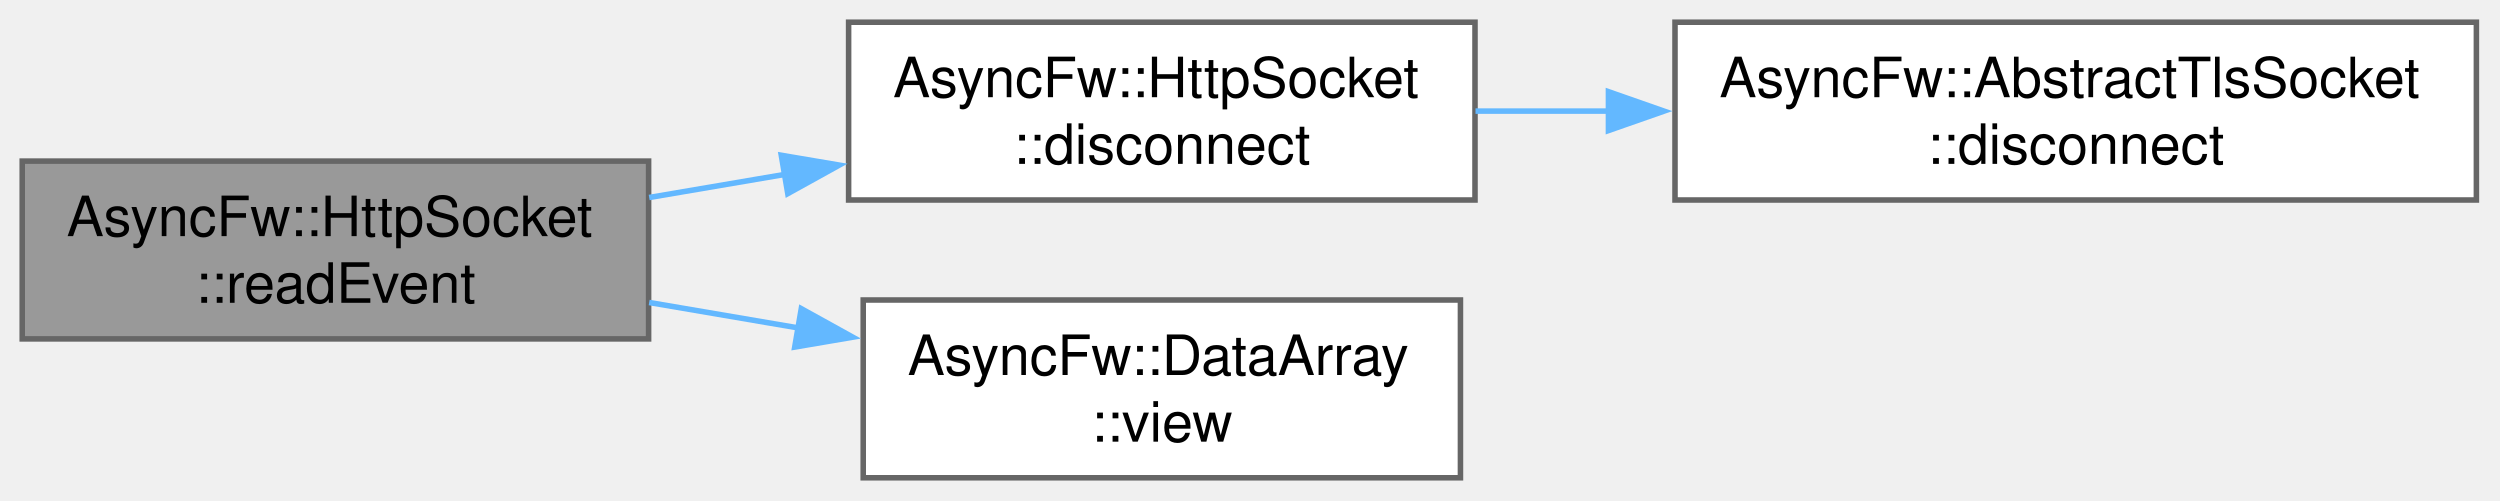
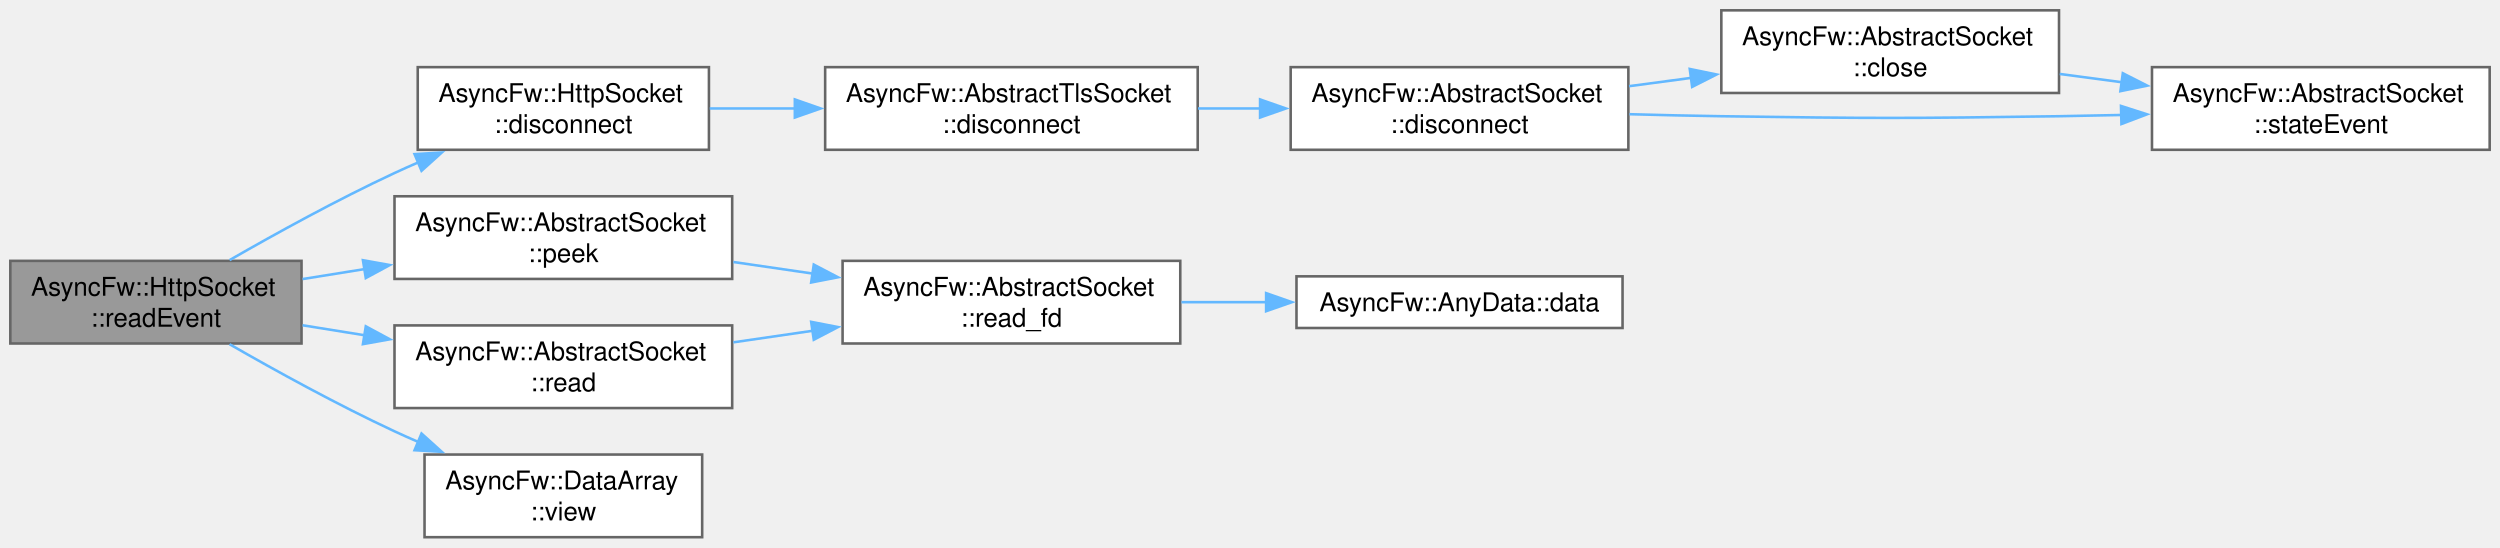
- <svg xmlns="http://www.w3.org/2000/svg" xmlns:xlink="http://www.w3.org/1999/xlink" width="450pt" height="90pt" viewBox="0.00 0.00 450.00 90.00">
-   <g id="graph0" class="graph" transform="scale(1 1) rotate(0) translate(4 86)">
+ <svg xmlns="http://www.w3.org/2000/svg" xmlns:xlink="http://www.w3.org/1999/xlink" width="968pt" height="212pt" viewBox="0.00 0.00 968.00 212.00">
+   <g id="graph0" class="graph" transform="scale(1 1) rotate(0) translate(4 208)">
    <g id="Node000001" class="node">
      <g id="a_Node000001">
        <a xlink:title="Called when there is data to read.">
-           <polygon fill="#999999" stroke="#666666" points="112.75,-57 0,-57 0,-25 112.75,-25 112.75,-57" />
-           <text xml:space="preserve" text-anchor="start" x="8" y="-43.5" font-family="Helvetica,sans-Serif" font-size="10.00">AsyncFw::HttpSocket</text>
-           <text xml:space="preserve" text-anchor="middle" x="56.38" y="-31.5" font-family="Helvetica,sans-Serif" font-size="10.00">::readEvent</text>
+           <polygon fill="#999999" stroke="#666666" points="112.75,-107 0,-107 0,-75 112.75,-75 112.75,-107" />
+           <text xml:space="preserve" text-anchor="start" x="8" y="-93.5" font-family="Helvetica,sans-Serif" font-size="10.00">AsyncFw::HttpSocket</text>
+           <text xml:space="preserve" text-anchor="middle" x="56.38" y="-81.5" font-family="Helvetica,sans-Serif" font-size="10.00">::readEvent</text>
        </a>
      </g>
    </g>
    <g id="Node000002" class="node">
      <g id="a_Node000002">
        <a xlink:href="classAsyncFw_1_1HttpSocket.html#a33dadd18584b3b2b76a02dffa0a831fb" target="_top" xlink:title="Shuts down the active TLS session gracefully via SSL_shutdown() before terminating the network pipe.">
-           <polygon fill="white" stroke="#666666" points="261.5,-82 148.75,-82 148.75,-50 261.5,-50 261.5,-82" />
-           <text xml:space="preserve" text-anchor="start" x="156.75" y="-68.5" font-family="Helvetica,sans-Serif" font-size="10.00">AsyncFw::HttpSocket</text>
-           <text xml:space="preserve" text-anchor="middle" x="205.12" y="-56.5" font-family="Helvetica,sans-Serif" font-size="10.00">::disconnect</text>
+           <polygon fill="white" stroke="#666666" points="270.5,-182 157.75,-182 157.75,-150 270.5,-150 270.5,-182" />
+           <text xml:space="preserve" text-anchor="start" x="165.75" y="-168.5" font-family="Helvetica,sans-Serif" font-size="10.00">AsyncFw::HttpSocket</text>
+           <text xml:space="preserve" text-anchor="middle" x="214.12" y="-156.5" font-family="Helvetica,sans-Serif" font-size="10.00">::disconnect</text>
        </a>
      </g>
    </g>
    <g id="edge1_Node000001_Node000002" class="edge">
      <g id="a_edge1_Node000001_Node000002">
        <a xlink:title=" ">
-           <path fill="none" stroke="#63b8ff" d="M112.85,-50.45C120.89,-51.82 129.23,-53.24 137.46,-54.64" />
-           <polygon fill="#63b8ff" stroke="#63b8ff" points="136.63,-58.05 147.07,-56.28 137.8,-51.15 136.63,-58.05" />
+           <path fill="none" stroke="#63b8ff" d="M84.88,-107.28C102.77,-117.56 126.78,-130.78 148.75,-141 151.8,-142.42 154.96,-143.83 158.17,-145.22" />
+           <polygon fill="#63b8ff" stroke="#63b8ff" points="156.51,-148.32 167.08,-148.95 159.21,-141.86 156.51,-148.32" />
        </a>
      </g>
    </g>
-     <g id="Node000004" class="node">
-       <g id="a_Node000004">
-         <a xlink:href="classAsyncFw_1_1DataArray.html#a5406261e5730adfa64e4d0bbd0083e31" target="_top" xlink:title="Creates a lightweight, non-allocating view slicing a sub-region of this byte array.">
-           <polygon fill="white" stroke="#666666" points="258.88,-32 151.38,-32 151.38,0 258.88,0 258.88,-32" />
-           <text xml:space="preserve" text-anchor="start" x="159.38" y="-18.5" font-family="Helvetica,sans-Serif" font-size="10.00">AsyncFw::DataArray</text>
-           <text xml:space="preserve" text-anchor="middle" x="205.12" y="-6.5" font-family="Helvetica,sans-Serif" font-size="10.00">::view</text>
+     <g id="Node000007" class="node">
+       <g id="a_Node000007">
+         <a xlink:href="classAsyncFw_1_1AbstractSocket.html#a3f4a74f0ab83d096bd37118bb28d8654" target="_top" xlink:title="Non-destructively glimpses at the internal unread data buffer without consuming it.">
+           <polygon fill="white" stroke="#666666" points="279.5,-132 148.75,-132 148.75,-100 279.5,-100 279.5,-132" />
+           <text xml:space="preserve" text-anchor="start" x="156.75" y="-118.5" font-family="Helvetica,sans-Serif" font-size="10.00">AsyncFw::AbstractSocket</text>
+           <text xml:space="preserve" text-anchor="middle" x="214.12" y="-106.5" font-family="Helvetica,sans-Serif" font-size="10.00">::peek</text>
        </a>
      </g>
    </g>
-     <g id="edge3_Node000001_Node000004" class="edge">
-       <g id="a_edge3_Node000001_Node000004">
+     <g id="edge7_Node000001_Node000007" class="edge">
+       <g id="a_edge7_Node000001_Node000007">
        <a xlink:title=" ">
-           <path fill="none" stroke="#63b8ff" d="M112.85,-31.55C121.64,-30.05 130.8,-28.49 139.77,-26.96" />
-           <polygon fill="#63b8ff" stroke="#63b8ff" points="140.23,-30.44 149.5,-25.31 139.05,-23.53 140.23,-30.44" />
+           <path fill="none" stroke="#63b8ff" d="M113.16,-99.95C120.94,-101.2 129.03,-102.5 137.09,-103.8" />
+           <polygon fill="#63b8ff" stroke="#63b8ff" points="136.52,-107.25 146.95,-105.38 137.63,-100.34 136.52,-107.25" />
+         </a>
+       </g>
+     </g>
+     <g id="Node000010" class="node">
+       <g id="a_Node000010">
+         <a xlink:href="classAsyncFw_1_1AbstractSocket.html#a374dd4ce66bfcc8a6dcf40b4ba552828" target="_top" xlink:title="Reads incoming data into a raw byte buffer up to a specified maximum size.">
+           <polygon fill="white" stroke="#666666" points="279.5,-82 148.75,-82 148.75,-50 279.5,-50 279.5,-82" />
+           <text xml:space="preserve" text-anchor="start" x="156.75" y="-68.5" font-family="Helvetica,sans-Serif" font-size="10.00">AsyncFw::AbstractSocket</text>
+           <text xml:space="preserve" text-anchor="middle" x="214.12" y="-56.5" font-family="Helvetica,sans-Serif" font-size="10.00">::read</text>
+         </a>
+       </g>
+     </g>
+     <g id="edge10_Node000001_Node000010" class="edge">
+       <g id="a_edge10_Node000001_Node000010">
+         <a xlink:title=" ">
+           <path fill="none" stroke="#63b8ff" d="M113.16,-82.05C120.94,-80.8 129.03,-79.5 137.09,-78.2" />
+           <polygon fill="#63b8ff" stroke="#63b8ff" points="137.63,-81.66 146.95,-76.62 136.52,-74.75 137.63,-81.66" />
+         </a>
+       </g>
+     </g>
+     <g id="Node000011" class="node">
+       <g id="a_Node000011">
+         <a xlink:href="classAsyncFw_1_1DataArray.html#a5406261e5730adfa64e4d0bbd0083e31" target="_top" xlink:title="Creates a lightweight, non-allocating view slicing a sub-region of this byte array.">
+           <polygon fill="white" stroke="#666666" points="267.88,-32 160.38,-32 160.38,0 267.88,0 267.88,-32" />
+           <text xml:space="preserve" text-anchor="start" x="168.38" y="-18.5" font-family="Helvetica,sans-Serif" font-size="10.00">AsyncFw::DataArray</text>
+           <text xml:space="preserve" text-anchor="middle" x="214.12" y="-6.5" font-family="Helvetica,sans-Serif" font-size="10.00">::view</text>
+         </a>
+       </g>
+     </g>
+     <g id="edge12_Node000001_Node000011" class="edge">
+       <g id="a_edge12_Node000001_Node000011">
+         <a xlink:title=" ">
+           <path fill="none" stroke="#63b8ff" d="M84.88,-74.72C102.77,-64.44 126.78,-51.22 148.75,-41 151.8,-39.58 154.96,-38.17 158.17,-36.78" />
+           <polygon fill="#63b8ff" stroke="#63b8ff" points="159.21,-40.14 167.08,-33.05 156.51,-33.68 159.21,-40.14" />
        </a>
      </g>
    </g>
    <g id="Node000003" class="node">
      <g id="a_Node000003">
        <a xlink:href="classAsyncFw_1_1AbstractTlsSocket.html#af52f94f709ab74eace61da79cbd8af7d" target="_top" xlink:title="Shuts down the active TLS session gracefully via SSL_shutdown() before terminating the network pipe.">
-           <polygon fill="white" stroke="#666666" points="441.75,-82 297.5,-82 297.5,-50 441.75,-50 441.75,-82" />
-           <text xml:space="preserve" text-anchor="start" x="305.5" y="-68.5" font-family="Helvetica,sans-Serif" font-size="10.00">AsyncFw::AbstractTlsSocket</text>
-           <text xml:space="preserve" text-anchor="middle" x="369.62" y="-56.5" font-family="Helvetica,sans-Serif" font-size="10.00">::disconnect</text>
+           <polygon fill="white" stroke="#666666" points="459.75,-182 315.5,-182 315.5,-150 459.75,-150 459.75,-182" />
+           <text xml:space="preserve" text-anchor="start" x="323.5" y="-168.5" font-family="Helvetica,sans-Serif" font-size="10.00">AsyncFw::AbstractTlsSocket</text>
+           <text xml:space="preserve" text-anchor="middle" x="387.62" y="-156.5" font-family="Helvetica,sans-Serif" font-size="10.00">::disconnect</text>
        </a>
      </g>
    </g>
    <g id="edge2_Node000002_Node000003" class="edge">
      <g id="a_edge2_Node000002_Node000003">
        <a xlink:title=" ">
-           <path fill="none" stroke="#63b8ff" d="M261.59,-66C269.34,-66 277.44,-66 285.56,-66" />
-           <polygon fill="#63b8ff" stroke="#63b8ff" points="285.52,-69.5 295.52,-66 285.52,-62.5 285.52,-69.5" />
+           <path fill="none" stroke="#63b8ff" d="M270.81,-166C281.44,-166 292.79,-166 304.06,-166" />
+           <polygon fill="#63b8ff" stroke="#63b8ff" points="303.76,-169.5 313.76,-166 303.76,-162.5 303.76,-169.5" />
+         </a>
+       </g>
+     </g>
+     <g id="Node000004" class="node">
+       <g id="a_Node000004">
+         <a xlink:href="classAsyncFw_1_1AbstractSocket.html#a96c331ff22db7a34923c34f575075e6a" target="_top" xlink:title="Disconnects the socket from the remote host gracefully.">
+           <polygon fill="white" stroke="#666666" points="626.5,-182 495.75,-182 495.75,-150 626.5,-150 626.5,-182" />
+           <text xml:space="preserve" text-anchor="start" x="503.75" y="-168.5" font-family="Helvetica,sans-Serif" font-size="10.00">AsyncFw::AbstractSocket</text>
+           <text xml:space="preserve" text-anchor="middle" x="561.12" y="-156.5" font-family="Helvetica,sans-Serif" font-size="10.00">::disconnect</text>
+         </a>
+       </g>
+     </g>
+     <g id="edge3_Node000003_Node000004" class="edge">
+       <g id="a_edge3_Node000003_Node000004">
+         <a xlink:title=" ">
+           <path fill="none" stroke="#63b8ff" d="M459.87,-166C467.87,-166 476.05,-166 484.12,-166" />
+           <polygon fill="#63b8ff" stroke="#63b8ff" points="483.9,-169.5 493.9,-166 483.9,-162.5 483.9,-169.5" />
+         </a>
+       </g>
+     </g>
+     <g id="Node000005" class="node">
+       <g id="a_Node000005">
+         <a xlink:href="classAsyncFw_1_1AbstractSocket.html#a77c0a9ea7c5061c406673bbe8b18d60d" target="_top" xlink:title="Closes the network connection and unsubscribes from thread polling events.">
+           <polygon fill="white" stroke="#666666" points="793.25,-204 662.5,-204 662.5,-172 793.25,-172 793.25,-204" />
+           <text xml:space="preserve" text-anchor="start" x="670.5" y="-190.5" font-family="Helvetica,sans-Serif" font-size="10.00">AsyncFw::AbstractSocket</text>
+           <text xml:space="preserve" text-anchor="middle" x="727.88" y="-178.5" font-family="Helvetica,sans-Serif" font-size="10.00">::close</text>
+         </a>
+       </g>
+     </g>
+     <g id="edge4_Node000004_Node000005" class="edge">
+       <g id="a_edge4_Node000004_Node000005">
+         <a xlink:title=" ">
+           <path fill="none" stroke="#63b8ff" d="M626.77,-174.63C634.67,-175.69 642.8,-176.77 650.85,-177.85" />
+           <polygon fill="#63b8ff" stroke="#63b8ff" points="650.27,-181.3 660.65,-179.16 651.2,-174.36 650.27,-181.3" />
+         </a>
+       </g>
+     </g>
+     <g id="Node000006" class="node">
+       <g id="a_Node000006">
+         <a xlink:href="classAsyncFw_1_1AbstractSocket.html#a5db12267a6d2241e81f570463f2d7ef5" target="_top" xlink:title="Called when the connection state changes.">
+           <polygon fill="white" stroke="#666666" points="960,-182 829.25,-182 829.25,-150 960,-150 960,-182" />
+           <text xml:space="preserve" text-anchor="start" x="837.25" y="-168.5" font-family="Helvetica,sans-Serif" font-size="10.00">AsyncFw::AbstractSocket</text>
+           <text xml:space="preserve" text-anchor="middle" x="894.62" y="-156.5" font-family="Helvetica,sans-Serif" font-size="10.00">::stateEvent</text>
+         </a>
+       </g>
+     </g>
+     <g id="edge6_Node000004_Node000006" class="edge">
+       <g id="a_edge6_Node000004_Node000006">
+         <a xlink:title=" ">
+           <path fill="none" stroke="#63b8ff" d="M626.91,-163.78C638.75,-163.45 650.99,-163.17 662.5,-163 720.6,-162.13 735.15,-162.13 793.25,-163 801.07,-163.12 809.23,-163.28 817.37,-163.48" />
+           <polygon fill="#63b8ff" stroke="#63b8ff" points="817.24,-166.98 827.32,-163.74 817.42,-159.98 817.24,-166.98" />
+         </a>
+       </g>
+     </g>
+     <g id="edge5_Node000005_Node000006" class="edge">
+       <g id="a_edge5_Node000005_Node000006">
+         <a xlink:title=" ">
+           <path fill="none" stroke="#63b8ff" d="M793.52,-179.37C801.42,-178.31 809.55,-177.23 817.6,-176.15" />
+           <polygon fill="#63b8ff" stroke="#63b8ff" points="817.95,-179.64 827.4,-174.84 817.02,-172.7 817.95,-179.64" />
+         </a>
+       </g>
+     </g>
+     <g id="Node000008" class="node">
+       <g id="a_Node000008">
+         <a xlink:href="classAsyncFw_1_1AbstractSocket.html#a25efdce1c4a0dedf15e57cb0af971d86" target="_top" xlink:title="Low-level native operating system read operation proxying requests directly down to the fd handle.">
+           <polygon fill="white" stroke="#666666" points="453,-107 322.25,-107 322.25,-75 453,-75 453,-107" />
+           <text xml:space="preserve" text-anchor="start" x="330.25" y="-93.5" font-family="Helvetica,sans-Serif" font-size="10.00">AsyncFw::AbstractSocket</text>
+           <text xml:space="preserve" text-anchor="middle" x="387.62" y="-81.5" font-family="Helvetica,sans-Serif" font-size="10.00">::read_fd</text>
+         </a>
+       </g>
+     </g>
+     <g id="edge8_Node000007_Node000008" class="edge">
+       <g id="a_edge8_Node000007_Node000008">
+         <a xlink:title=" ">
+           <path fill="none" stroke="#63b8ff" d="M279.96,-106.55C290.06,-105.08 300.58,-103.54 310.89,-102.04" />
+           <polygon fill="#63b8ff" stroke="#63b8ff" points="311.09,-105.55 320.48,-100.64 310.08,-98.62 311.09,-105.55" />
+         </a>
+       </g>
+     </g>
+     <g id="Node000009" class="node">
+       <g id="a_Node000009">
+         <a xlink:href="structAsyncFw_1_1AnyData.html#aa6d2c3488a44e34e25a0971b01a27b3c" target="_top" xlink:title="Type-safely extracts and returns the stored data value.">
+           <polygon fill="white" stroke="#666666" points="624.25,-101 498,-101 498,-81 624.25,-81 624.25,-101" />
+           <text xml:space="preserve" text-anchor="middle" x="561.12" y="-87.5" font-family="Helvetica,sans-Serif" font-size="10.00">AsyncFw::AnyData::data</text>
+         </a>
+       </g>
+     </g>
+     <g id="edge9_Node000008_Node000009" class="edge">
+       <g id="a_edge9_Node000008_Node000009">
+         <a xlink:title=" ">
+           <path fill="none" stroke="#63b8ff" d="M453.46,-91C464.23,-91 475.47,-91 486.44,-91" />
+           <polygon fill="#63b8ff" stroke="#63b8ff" points="486.24,-94.5 496.24,-91 486.24,-87.5 486.24,-94.5" />
+         </a>
+       </g>
+     </g>
+     <g id="edge11_Node000010_Node000008" class="edge">
+       <g id="a_edge11_Node000010_Node000008">
+         <a xlink:title=" ">
+           <path fill="none" stroke="#63b8ff" d="M279.96,-75.45C290.06,-76.92 300.58,-78.46 310.89,-79.96" />
+           <polygon fill="#63b8ff" stroke="#63b8ff" points="310.08,-83.38 320.48,-81.36 311.09,-76.45 310.08,-83.38" />
        </a>
      </g>
    </g>
  </g>
</svg>
